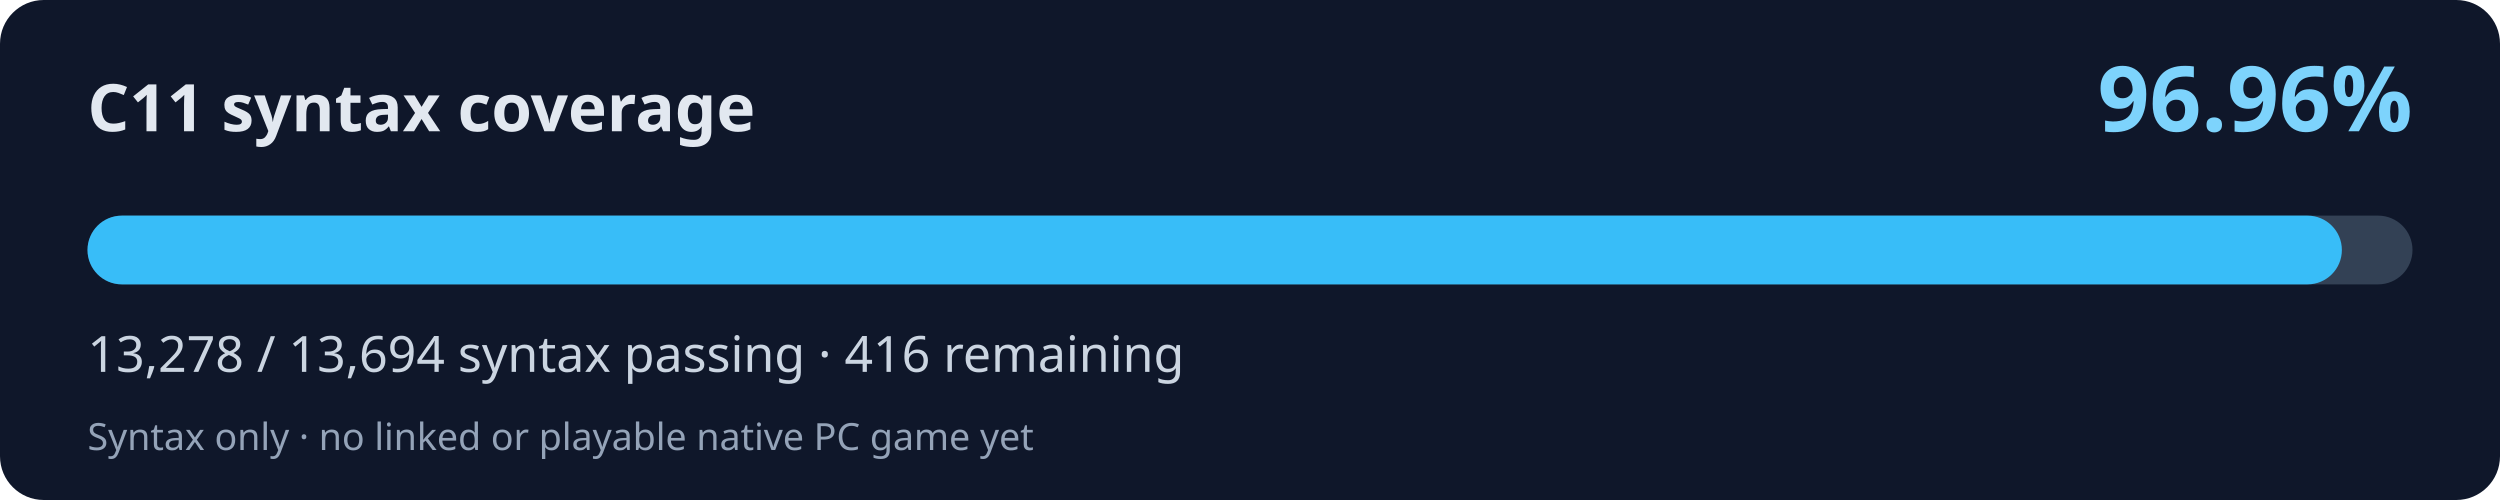
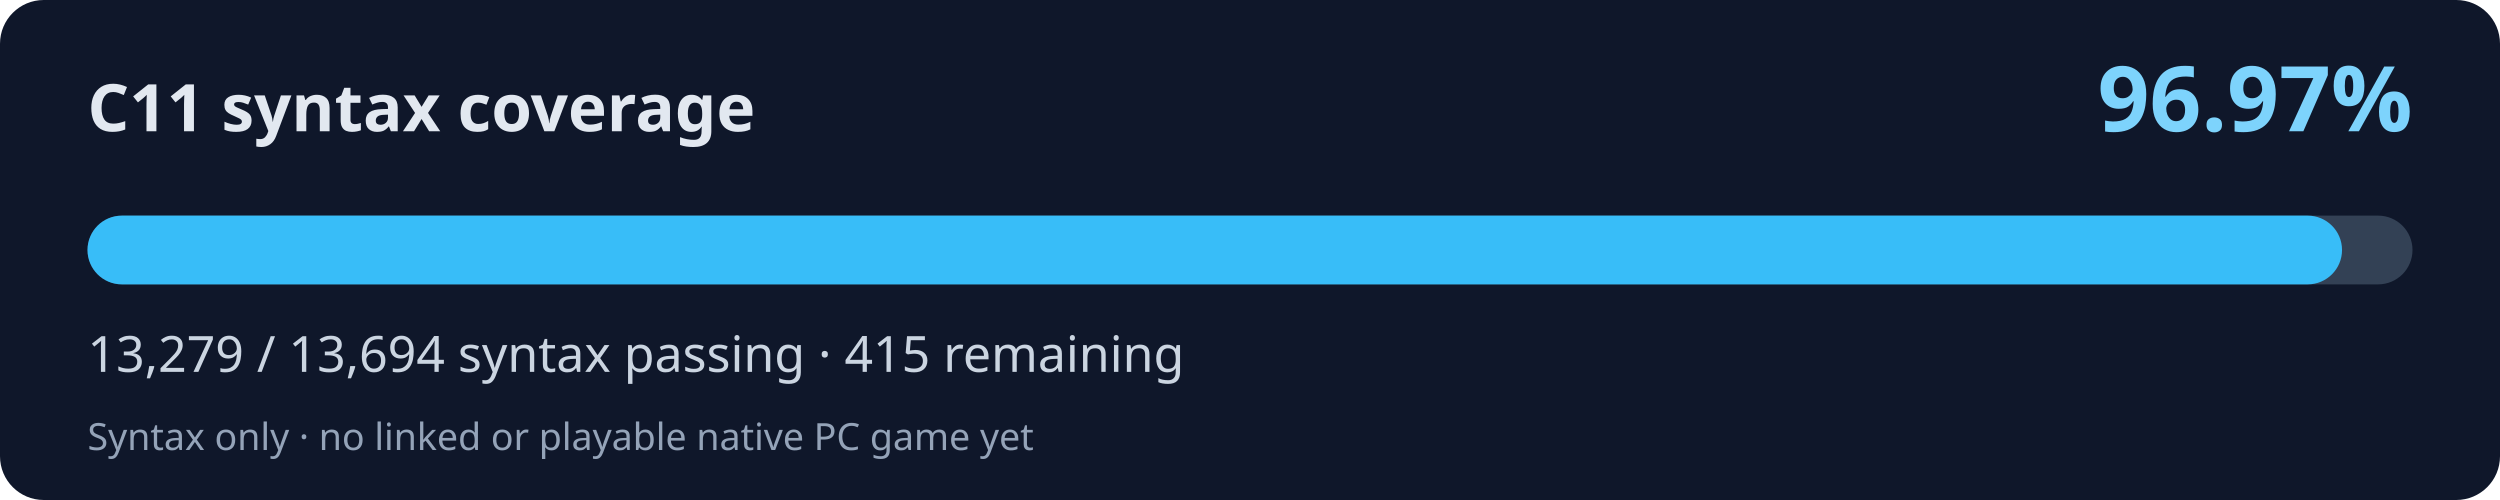
<svg xmlns="http://www.w3.org/2000/svg" width="800" height="160" viewBox="0 0 800 160" role="img" aria-labelledby="title desc">
  <rect width="800" height="160" rx="14" fill="#0f172a" />
  <text x="28" y="42" fill="#e2e8f0" font-family="system-ui,Segoe UI,sans-serif" font-weight="700" font-size="21">C11 syntax coverage</text>
-   <text x="772" y="42" fill="#7dd3fc" font-family="system-ui,Segoe UI,sans-serif" font-weight="700" font-size="29" text-anchor="end">96.96%</text>
+   <text x="772" y="42" fill="#7dd3fc" font-family="system-ui,Segoe UI,sans-serif" font-weight="700" font-size="29" text-anchor="end">96.97%</text>
  <rect x="28" y="69" width="744" height="22" rx="11" fill="#334155" />
-   <rect x="28" y="69" width="721.40" height="22" rx="11" fill="#38bdf8" />
-   <text x="28" y="119" fill="#cbd5e1" font-family="system-ui,Segoe UI,sans-serif" font-size="16">13,278 / 13,694 syntax passing · 416 remaining</text>
+   <rect x="28" y="69" width="721.45" height="22" rx="11" fill="#38bdf8" />
+   <text x="28" y="119" fill="#cbd5e1" font-family="system-ui,Segoe UI,sans-serif" font-size="16">13,279 / 13,694 syntax passing · 415 remaining</text>
  <text x="28" y="144" fill="#94a3b8" font-family="system-ui,Segoe UI,sans-serif" font-size="12">Syntax only · no linked or playable native PC game yet</text>
</svg>
